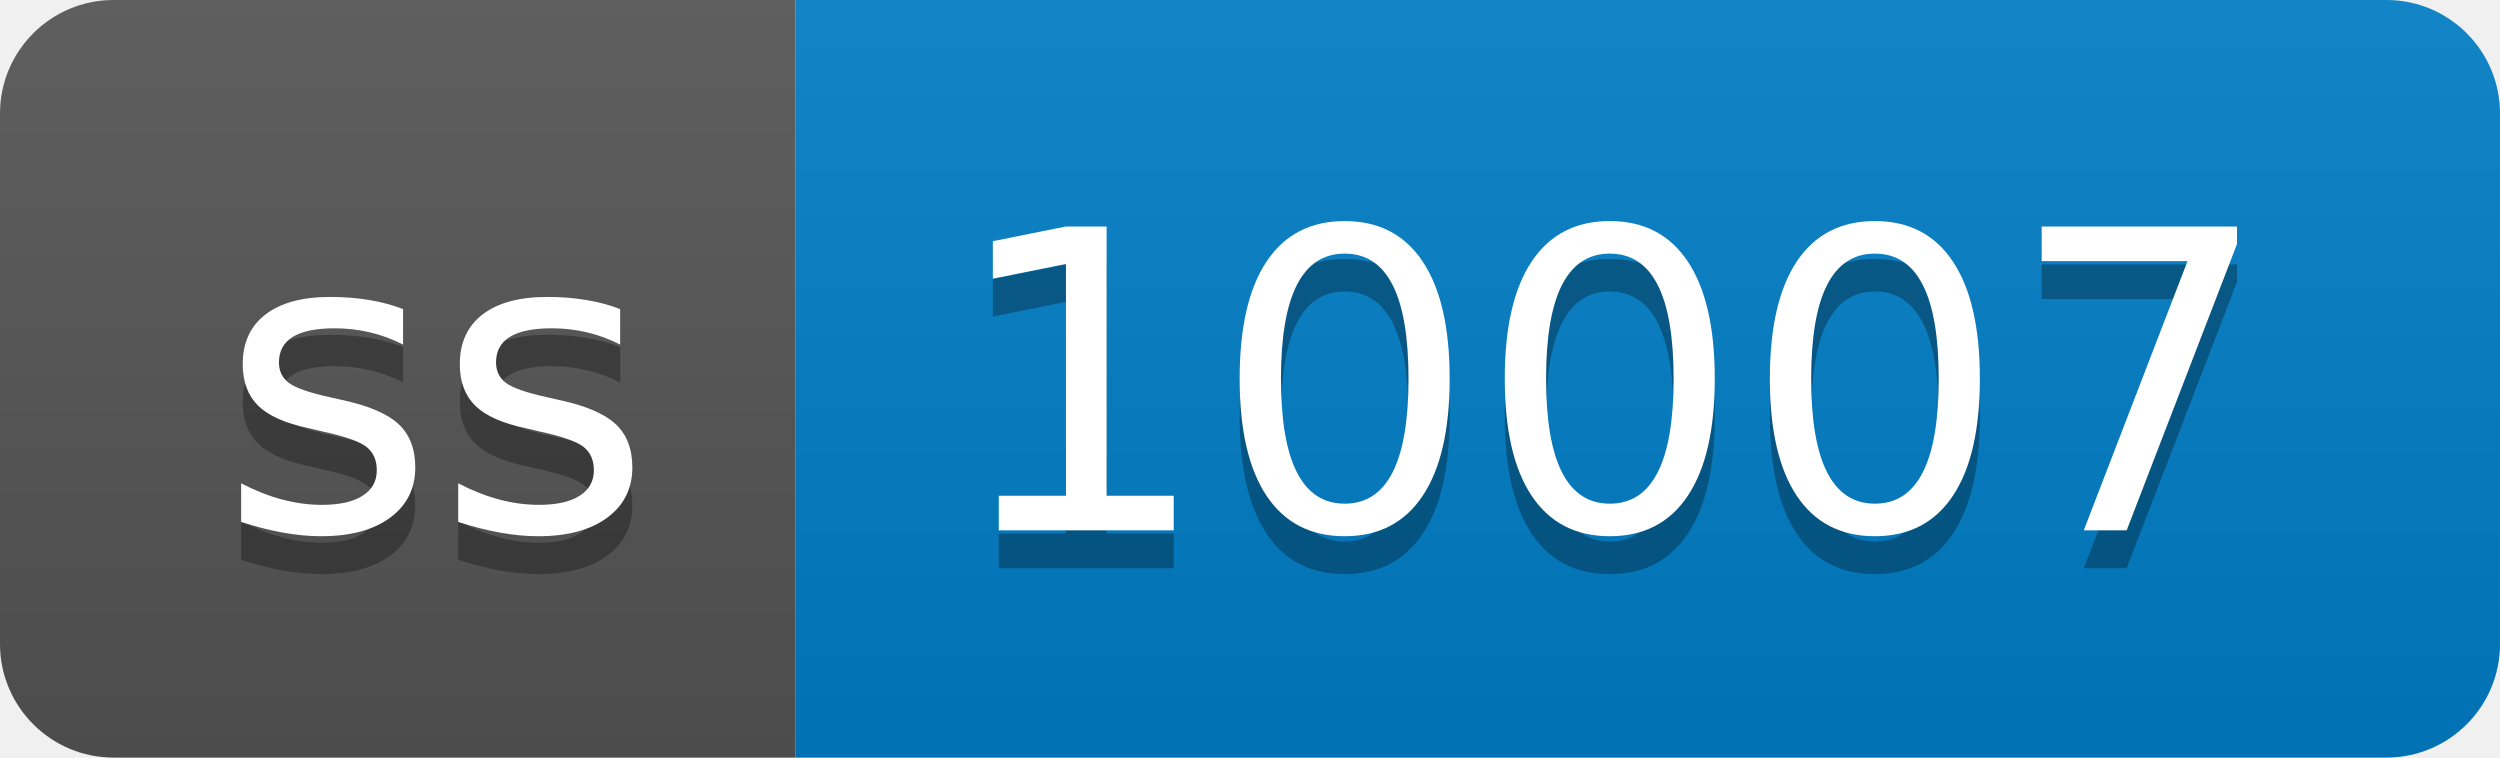
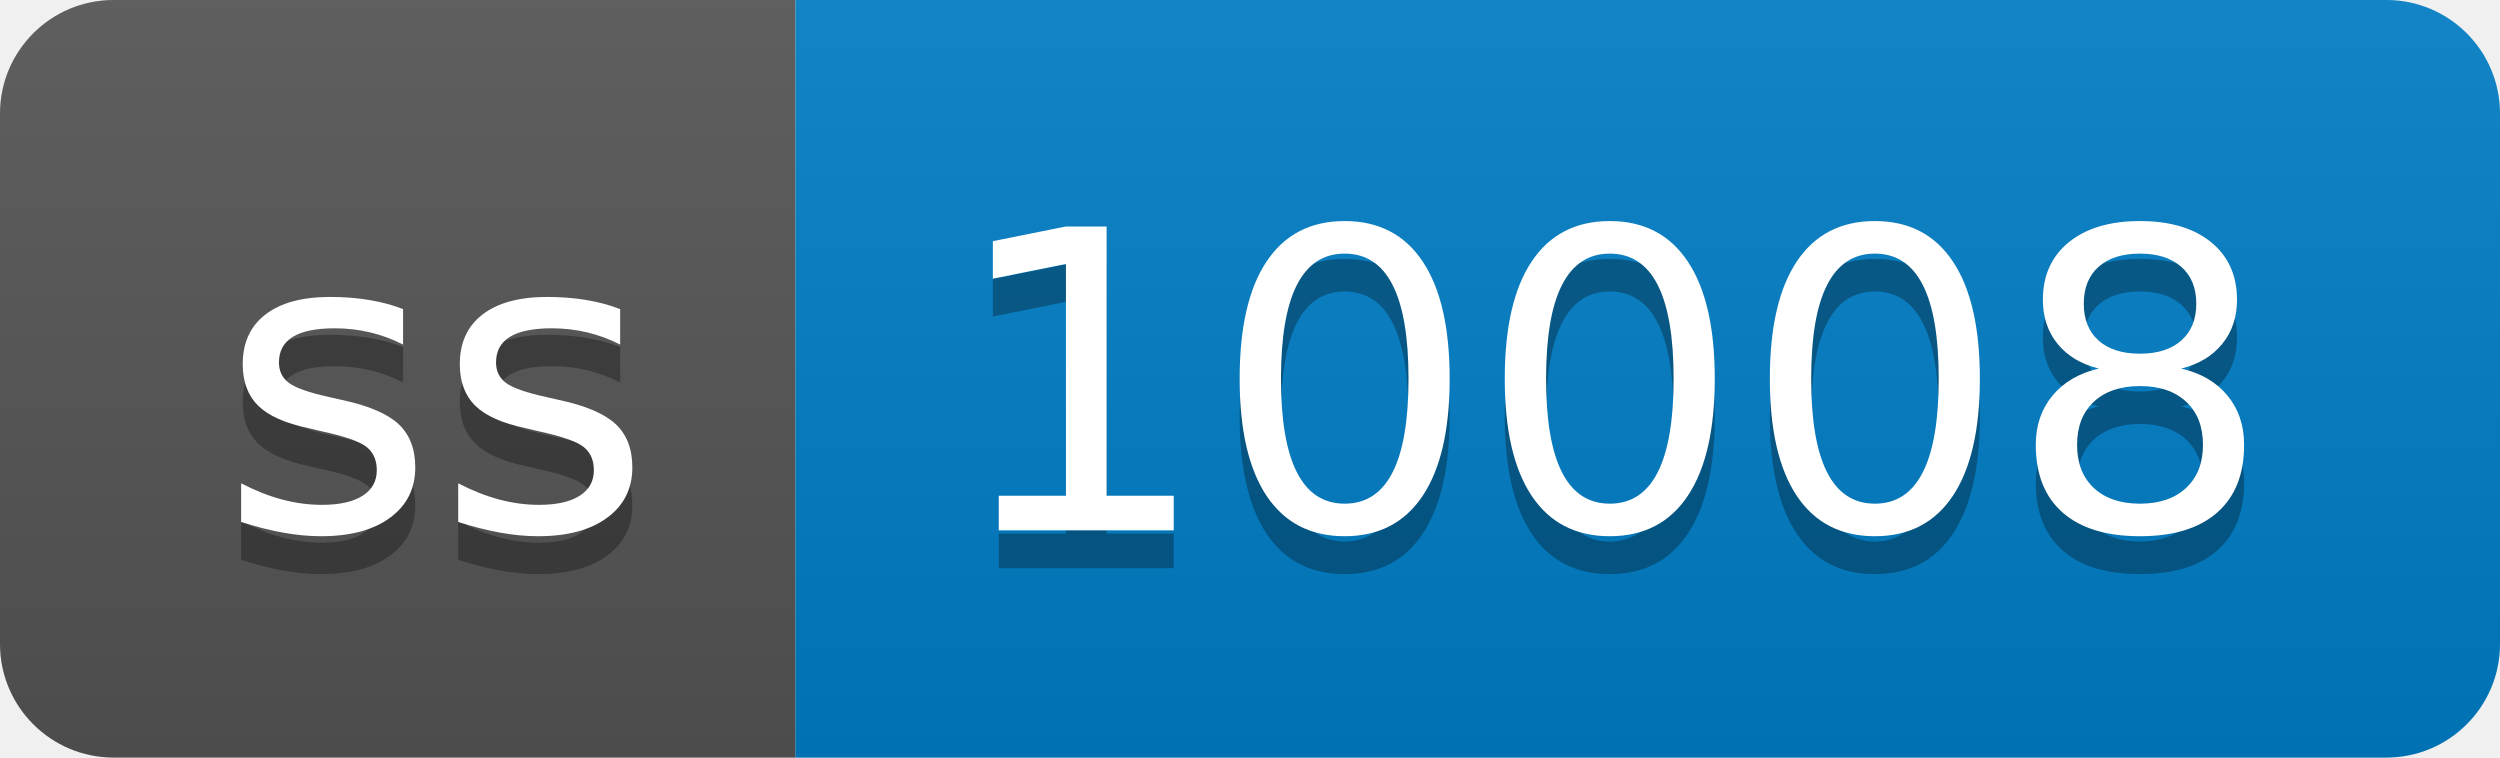
- <svg xmlns="http://www.w3.org/2000/svg" width="66" height="20" role="img" aria-label="ss: 10007">
+ <svg xmlns="http://www.w3.org/2000/svg" width="66" height="20" role="img" aria-label="ss: 10008">
  <linearGradient id="s" x2="0" y2="100%">
    <stop offset="0" stop-color="#bbb" stop-opacity=".1" />
    <stop offset="1" stop-opacity=".1" />
  </linearGradient>
  <clipPath id="r">
    <rect width="66" height="20" rx="3" fill="#fff" />
  </clipPath>
  <g clip-path="url(#r)">
    <rect width="21" height="20" fill="#555" />
    <rect x="21" width="45" height="20" fill="#007ec6" />
    <rect width="66" height="20" fill="url(#s)" />
  </g>
  <g fill="#fff" text-anchor="middle" font-family="Verdana,Geneva,DejaVu Sans,sans-serif" text-rendering="geometricPrecision" font-size="110">
    <text aria-hidden="true" x="115" y="150" fill="#010101" fill-opacity=".3" transform="scale(.1)" textLength="110">ss</text>
    <text x="115" y="140" transform="scale(.1)" fill="#fff" textLength="110">ss</text>
-     <text aria-hidden="true" x="425" y="150" fill="#010101" fill-opacity=".3" transform="scale(.1)" textLength="350">10007</text>
-     <text x="425" y="140" transform="scale(.1)" fill="#fff" textLength="350">10007</text>
+     <text aria-hidden="true" x="425" y="150" fill="#010101" fill-opacity=".3" transform="scale(.1)" textLength="350">10008</text>
+     <text x="425" y="140" transform="scale(.1)" fill="#fff" textLength="350">10008</text>
  </g>
</svg>
